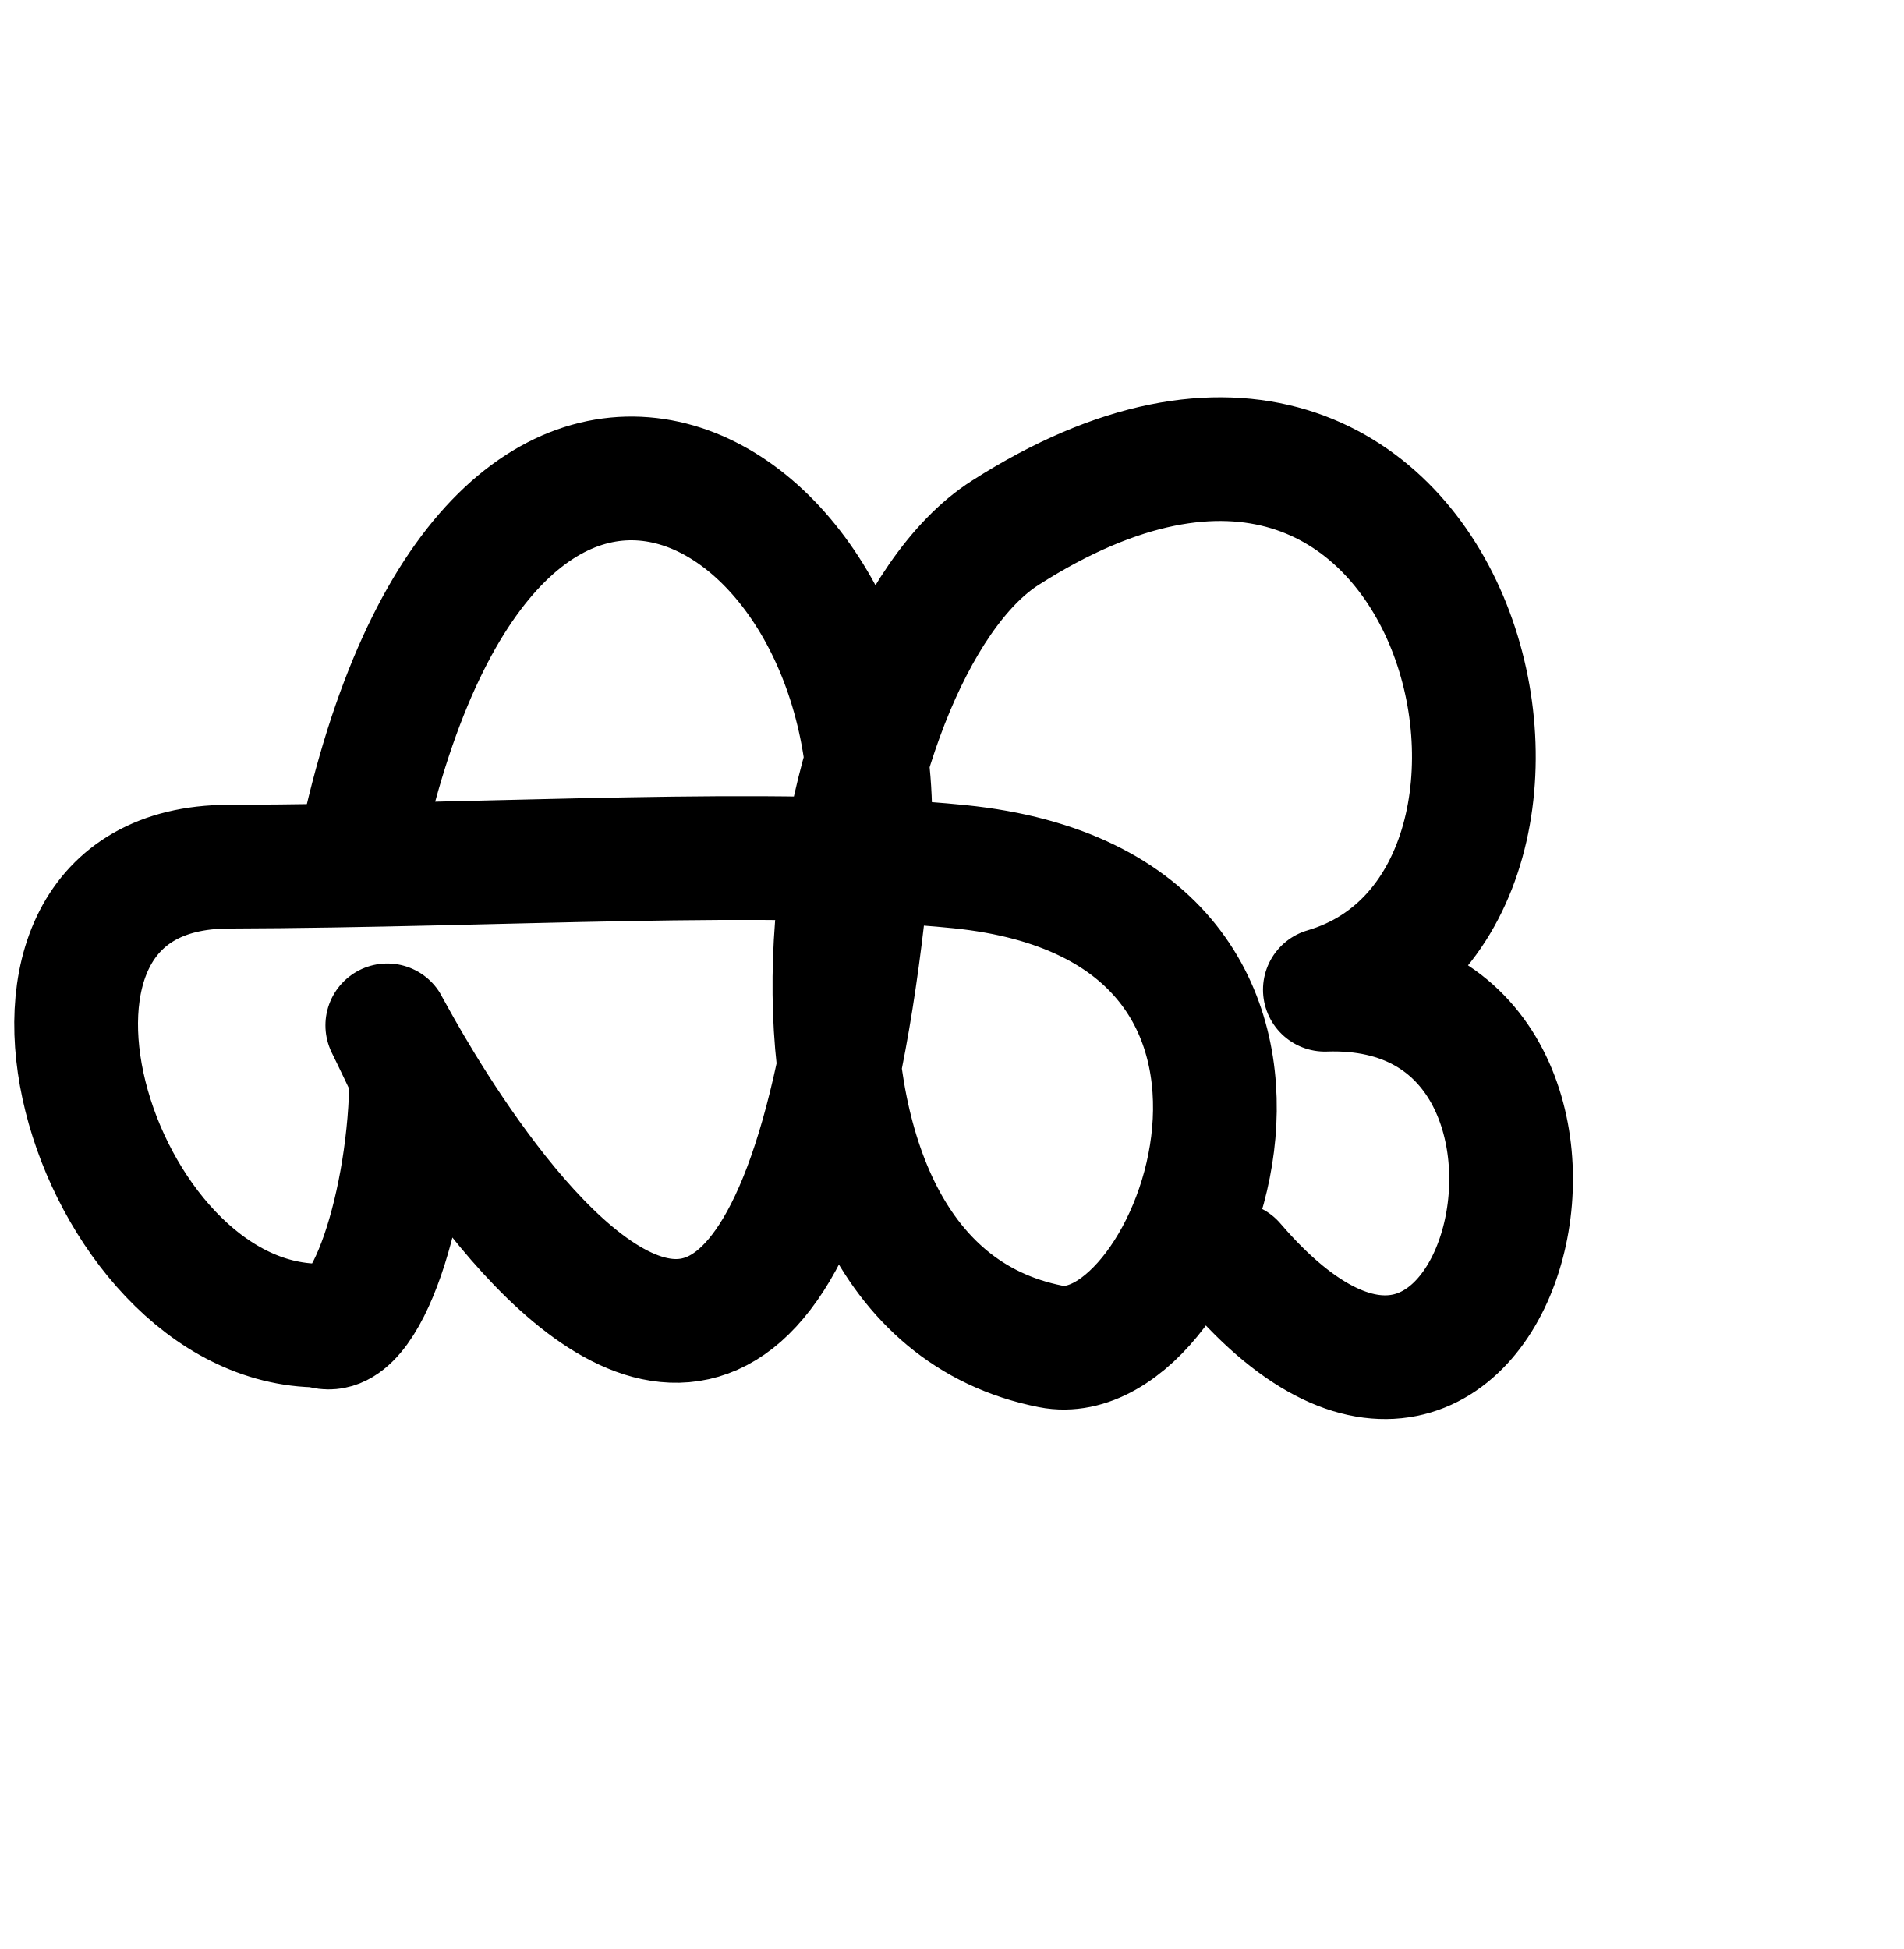
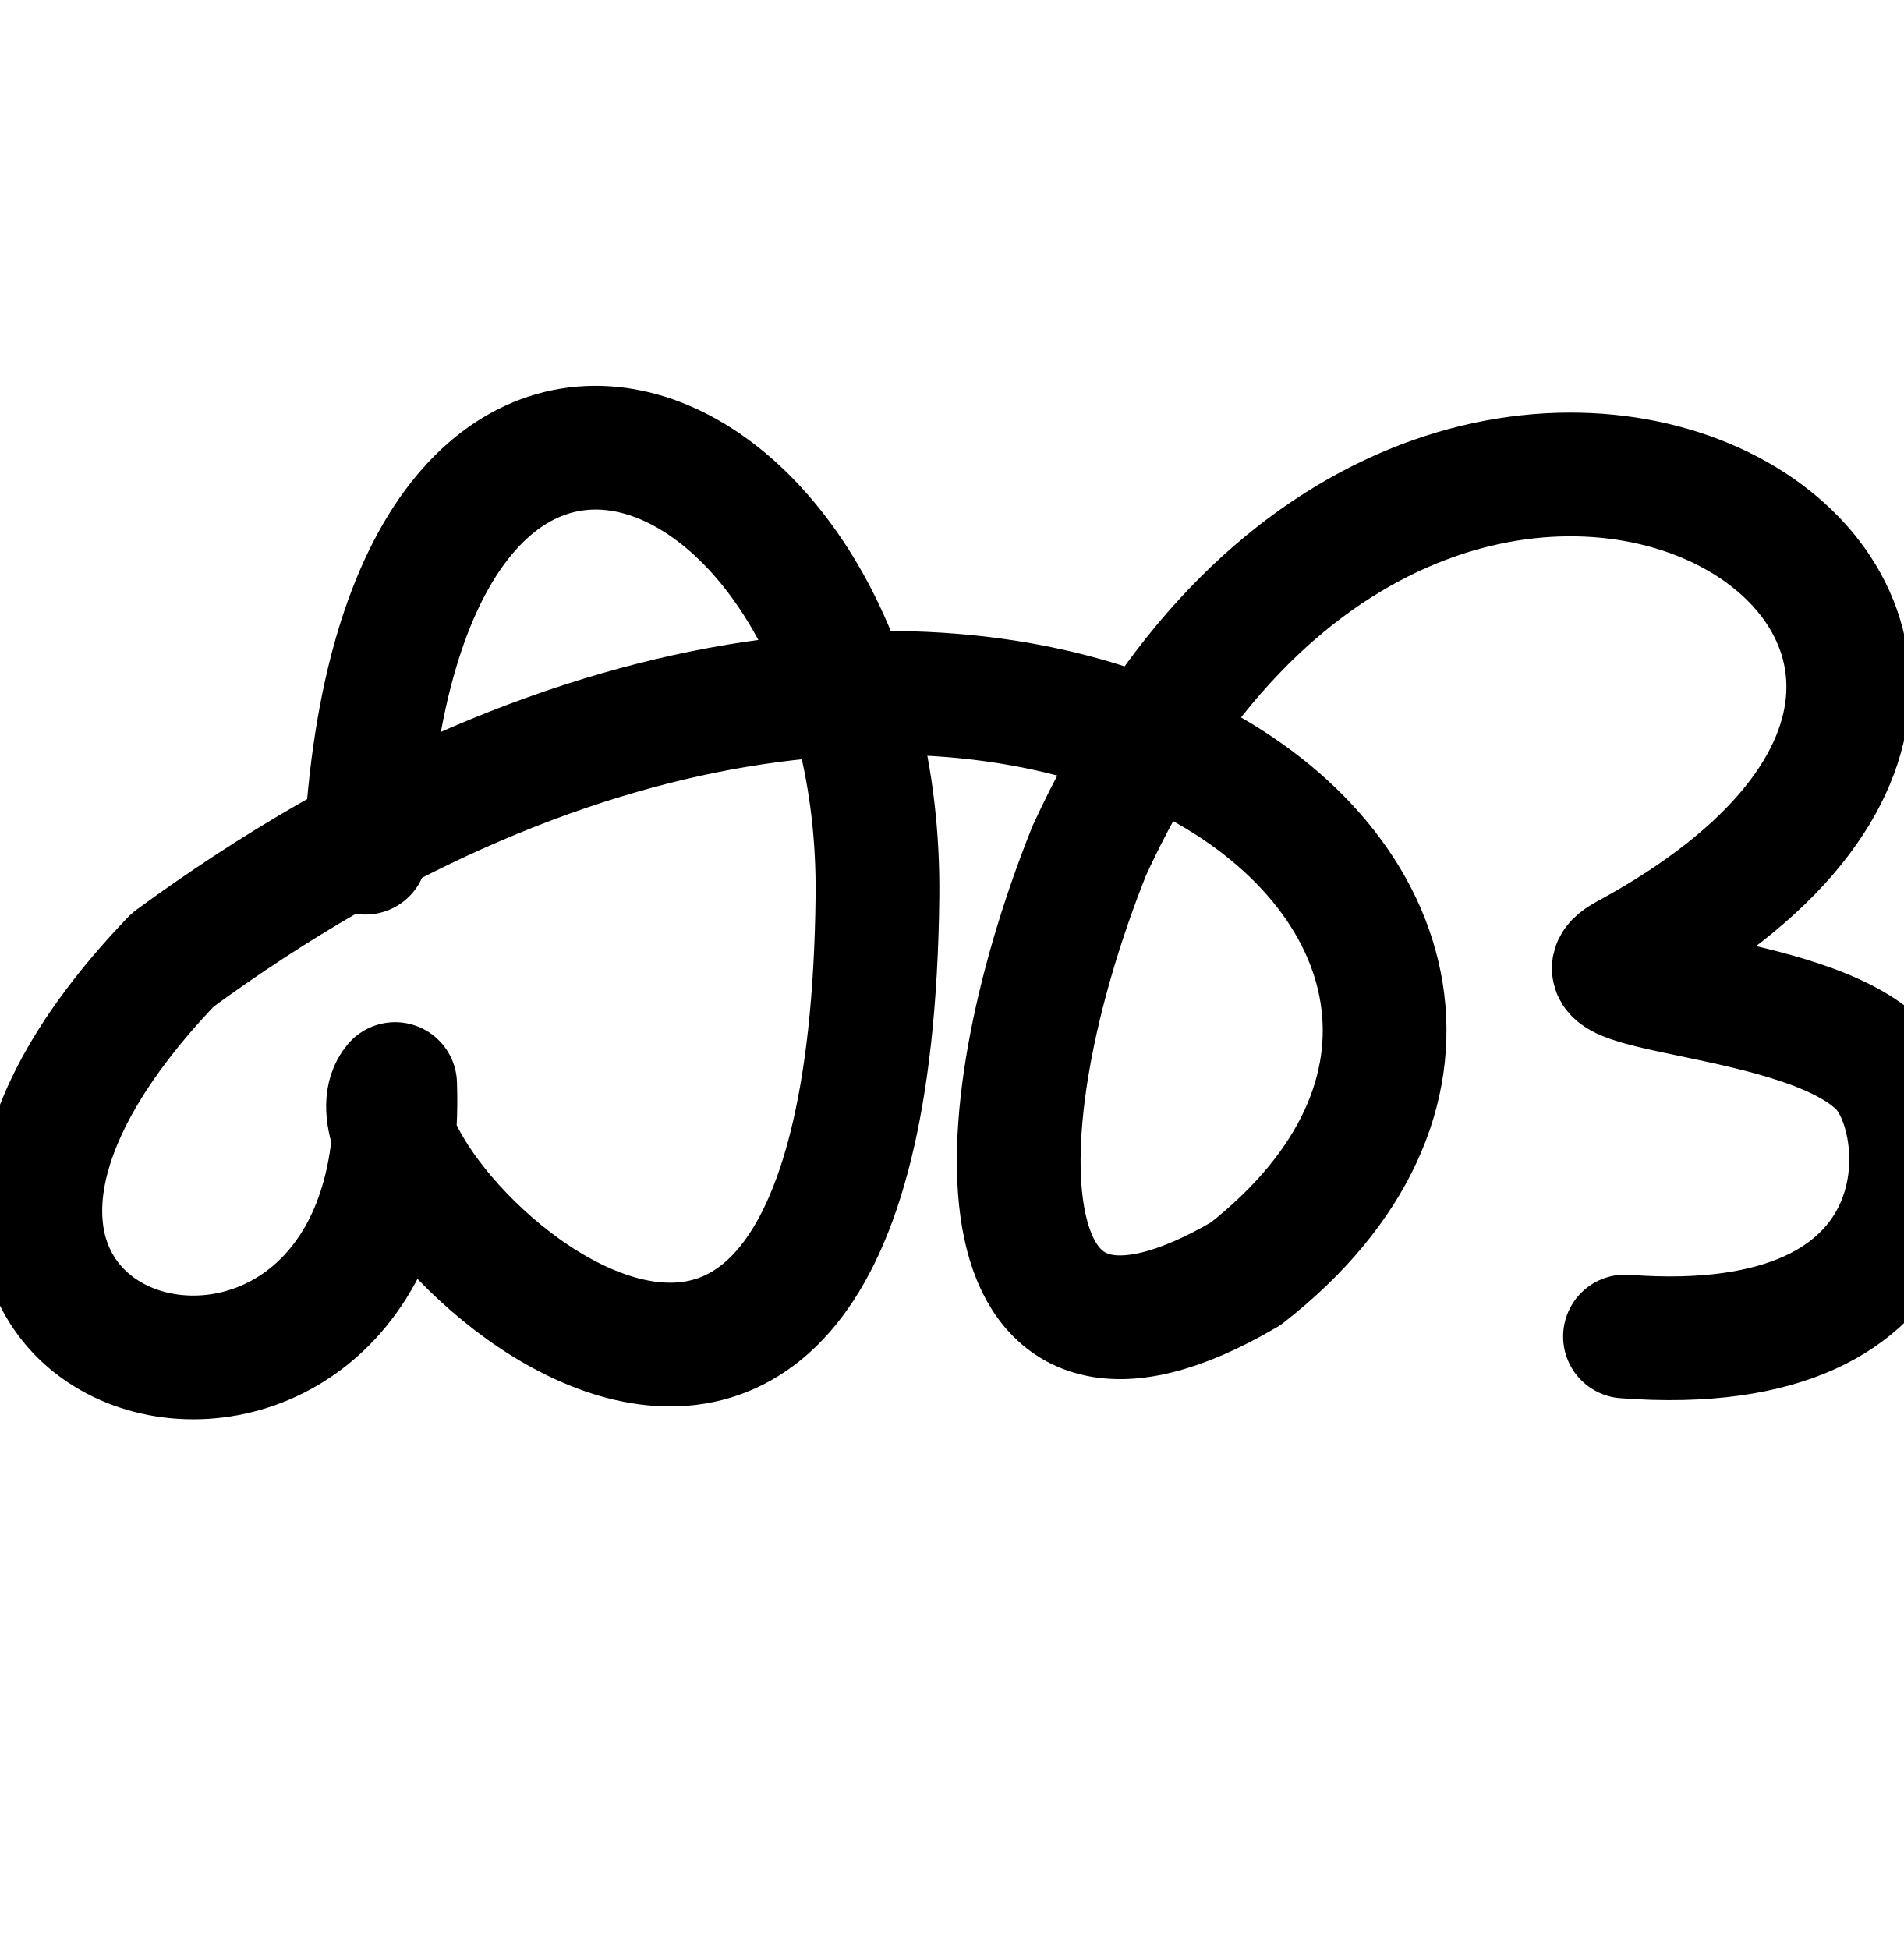
<svg xmlns="http://www.w3.org/2000/svg" width="2000" height="2048" id="svg2992" version="1.1">
-   <defs id="defs5498" />
+   <defs id="defs5498">
+     </defs>
  <g id="layer1" transform="translate(0,1048)">
-     <path style="fill:none;stroke:#000000;stroke-width:130;stroke-linecap:round;stroke-linejoin:round;stroke-miterlimit:4;stroke-opacity:1;stroke-dasharray:none" d="m 384,-181.14 c 144,-613.719 565.97,-349.17 528,43.837 -106.229,1099.518 -624,-87.674 -480,219.185 0,131.511 -48,284.941 -96,263.022 -240,0 -384.525,-481.301 -96,-482.208 288.525,-0.907 571.301,-19.96 768,0 432,43.837 248.728,534.239 96,504.126 C 759.633,298.926 859.384,-362.305 1056,-488 c 480,-306.86 643.792,389.982 336,480 338.999,-11.544 192,624 -96,288" id="path3010" />
+     <path style="fill:none;fill-rule:evenodd;stroke:#000000;stroke-width:130;stroke-linecap:round;stroke-linejoin:round;stroke-miterlimit:4;stroke-dasharray:none;stroke-opacity:1" d="m 384,-152 c 32.495,-673.227 543.755,-463.553 537.91,46.725 C 912,760 336,184 415.15,91.115 432,568 -240,400 181.59,-39.463 1056,-680 1773.415,-72.709 1308.843,290.469 1025.399,456.719 1028.014,137.642 1144.4,-153.949 1497.89,-924.335 2352,-392 1708.726,-43.491 c -74.75,40.498 189.354,35.273 267.845,116.739 56.732,58.882 71.854,308.983 -269.245,283.143" id="path7161" />
  </g>
</svg>
